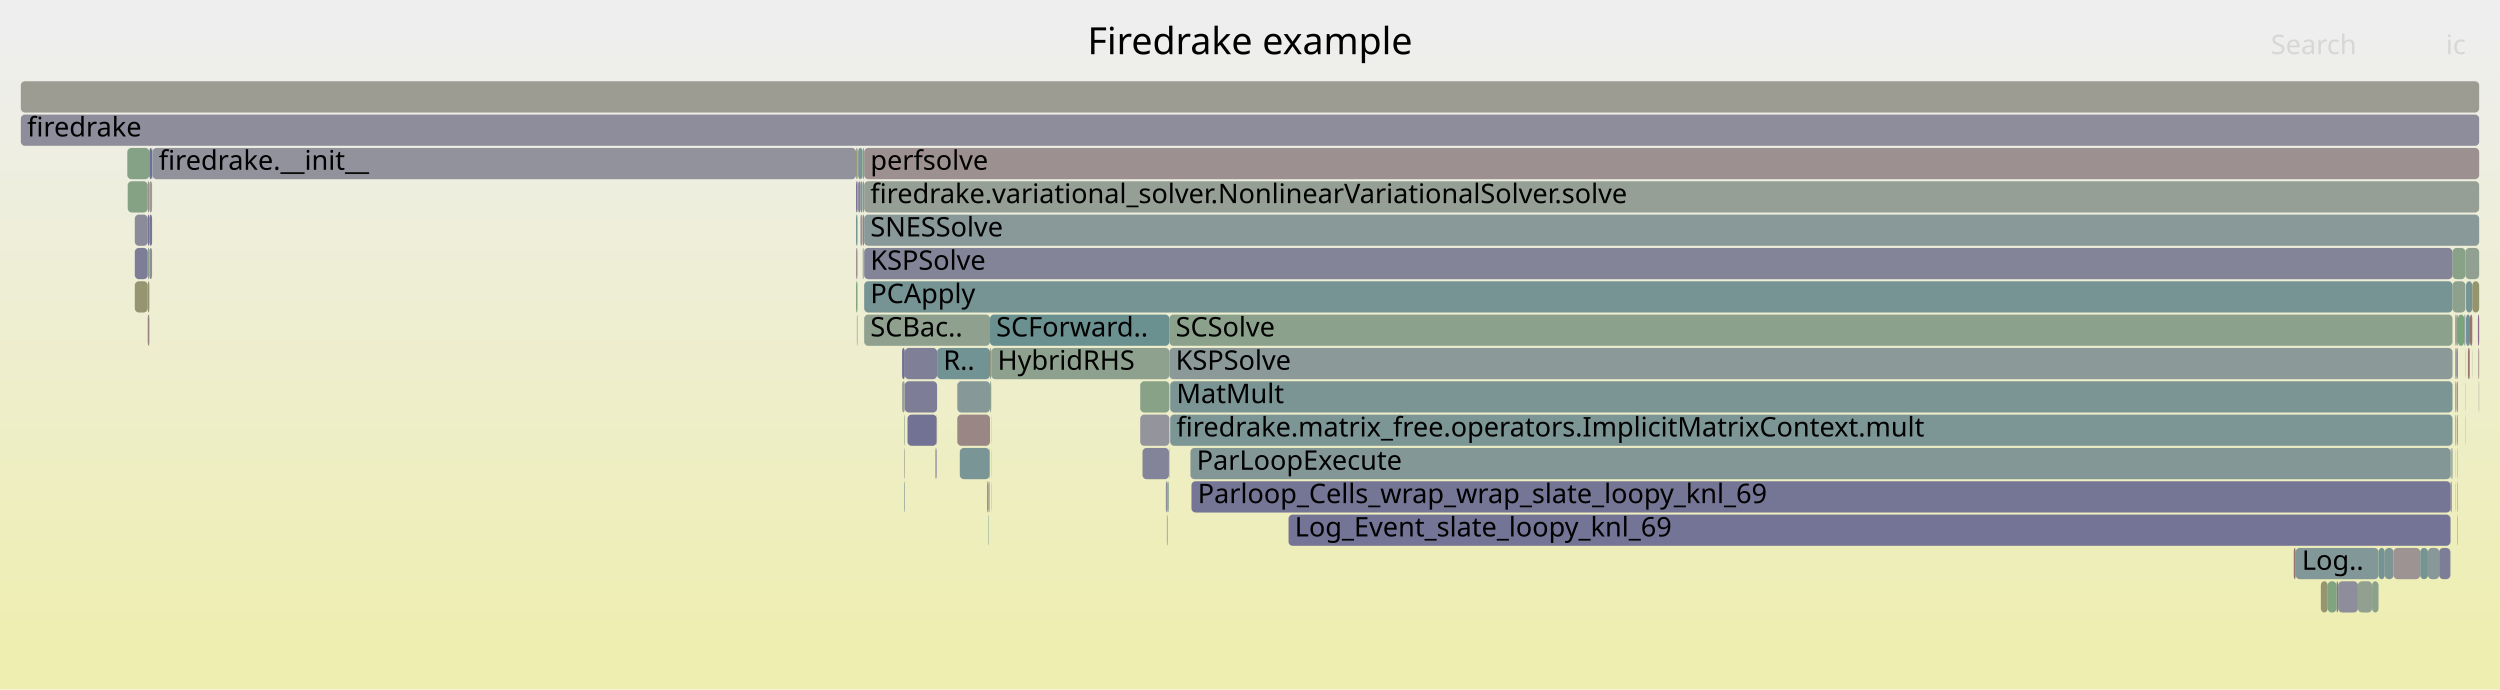
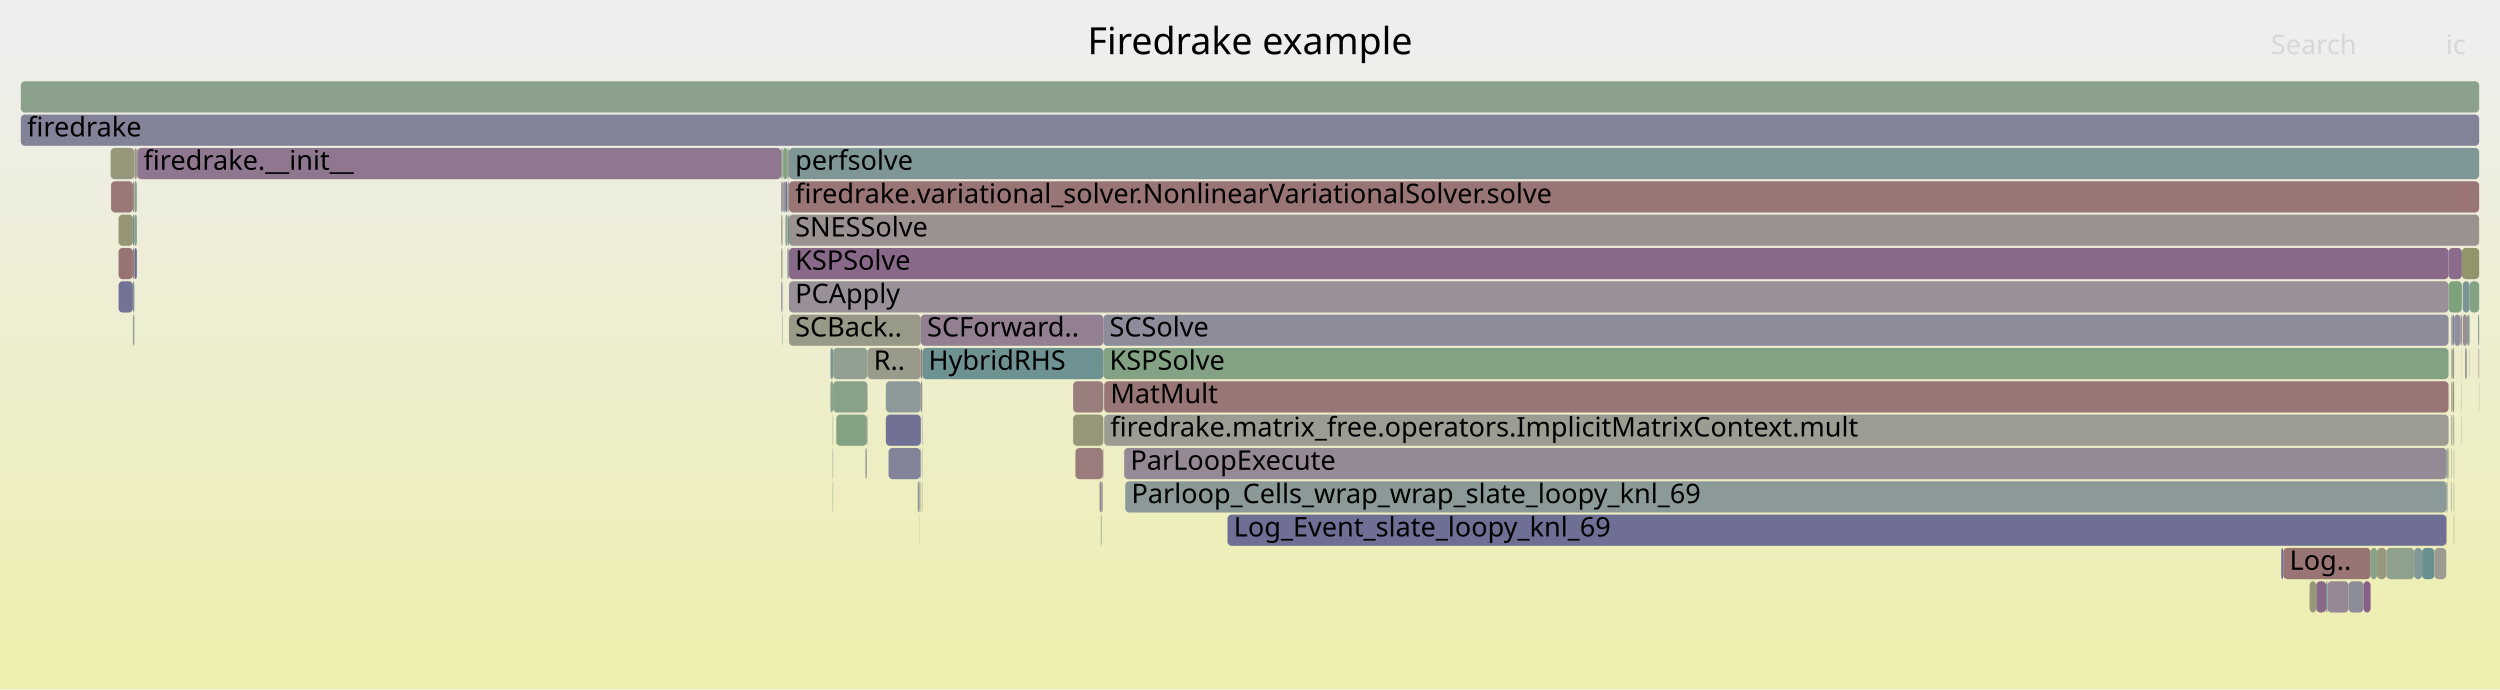
<svg xmlns="http://www.w3.org/2000/svg" version="1.1" width="1200" height="331" viewBox="0 0 1200 331">
  <defs>
    <linearGradient id="background" y1="0" y2="1" x1="0" x2="0">
      <stop stop-color="#eeeeee" offset="5%" />
      <stop stop-color="#eeeeb0" offset="95%" />
    </linearGradient>
  </defs>
  <style type="text/css">
	text { font-family:Verdana; font-size:13px; fill:rgb(0,0,0); }
	#search, #ignorecase { opacity:0.1; cursor:pointer; }
	#search:hover, #search.show, #ignorecase:hover, #ignorecase.show { opacity:1; }
	#subtitle { text-anchor:middle; font-color:rgb(160,160,160); }
	#title { text-anchor:middle; font-size:18px}
	#unzoom { cursor:pointer; }
	#frames &gt; *:hover { stroke:black; stroke-width:0.5; cursor:pointer; }
	.hide { display:none; }
	.parent { opacity:0.5; }
</style>
  <rect x="0.0" y="0" width="1200.0" height="331.0" fill="url(#background)" />
  <text id="title" x="600.00" y="26">Firedrake example</text>
  <text id="details" x="10.00" y="313"> </text>
  <text id="unzoom" x="10.00" y="26" class="hide">Reset Zoom</text>
  <text id="search" x="1090.00" y="26">Search</text>
  <text id="ignorecase" x="1174.00" y="26">ic</text>
  <text id="matched" x="1090.00" y="313"> </text>
  <g id="frames">
    <g>
-       <rect x="414.1" y="103" width="0.7" height="15.0" fill="rgb(154.081,127.952,127.952)" rx="2" ry="2" />
-       <text x="417.11" y="113.5" />
-     </g>
-     <g>
-       <rect x="1183.7" y="135" width="3.0" height="15.0" fill="rgb(119.24,147.951,147.951)" rx="2" ry="2" />
-       <text x="1186.68" y="145.5" />
-     </g>
-     <g>
-       <rect x="61.1" y="71" width="10.6" height="15.0" fill="rgb(134.394,161.843,134.394)" rx="2" ry="2" />
-       <text x="64.08" y="81.5" />
-     </g>
-     <g>
-       <rect x="618.5" y="247" width="557.7" height="15.0" fill="rgb(116.224,116.224,149.914)" rx="2" ry="2" />
-       <text x="621.47" y="257.5">Log_Event_slate_loopy_knl_69</text>
-     </g>
-     <g>
-       <rect x="1183.3" y="199" width="0.1" height="15.0" fill="rgb(152.125,112.957,112.957)" rx="2" ry="2" />
-       <text x="1186.25" y="209.5" />
-     </g>
-     <g>
-       <rect x="561.7" y="199" width="615.5" height="15.0" fill="rgb(123.516,149.06,149.06)" rx="2" ry="2" />
-       <text x="564.69" y="209.5">firedrake.matrix_free.operators.ImplicitMatrixContext.mult</text>
-     </g>
-     <g>
-       <rect x="434.0" y="199" width="0.3" height="15.0" fill="rgb(146.23,159.916,146.23)" rx="2" ry="2" />
-       <text x="437.03" y="209.5" />
-     </g>
-     <g>
-       <rect x="64.7" y="103" width="6.2" height="15.0" fill="rgb(139.072,139.072,154.336)" rx="2" ry="2" />
-       <text x="67.69" y="113.5" />
-     </g>
-     <g>
-       <rect x="1179.6" y="215" width="0.2" height="15.0" fill="rgb(145.233,160.078,145.233)" rx="2" ry="2" />
-       <text x="1182.61" y="225.5" />
-     </g>
-     <g>
-       <rect x="410.9" y="103" width="0.7" height="15.0" fill="rgb(113.318,146.416,146.416)" rx="2" ry="2" />
-       <text x="413.92" y="113.5" />
-     </g>
-     <g>
-       <rect x="474.6" y="231" width="0.1" height="15.0" fill="rgb(134.217,161.872,134.217)" rx="2" ry="2" />
-       <text x="477.59" y="241.5" />
-     </g>
-     <g>
-       <rect x="435.6" y="199" width="14.0" height="15.0" fill="rgb(113.911,113.911,149.467)" rx="2" ry="2" />
-       <text x="438.63" y="209.5" />
-     </g>
-     <g>
-       <rect x="561.3" y="167" width="615.9" height="15.0" fill="rgb(138.714,153,153)" rx="2" ry="2" />
-       <text x="564.32" y="177.5">KSPSolve</text>
-     </g>
-     <g>
-       <rect x="1121.5" y="279" width="0.8" height="15.0" fill="rgb(122.828,122.828,151.193)" rx="2" ry="2" />
-       <text x="1124.51" y="289.5" />
-     </g>
-     <g>
-       <rect x="71.7" y="71" width="1.3" height="15.0" fill="rgb(109.306,109.306,148.575)" rx="2" ry="2" />
-       <text x="74.70" y="81.5" />
-     </g>
-     <g>
-       <rect x="71.7" y="119" width="1.3" height="15.0" fill="rgb(141.659,141.659,154.837)" rx="2" ry="2" />
-       <text x="74.70" y="129.5" />
-     </g>
-     <g>
-       <rect x="475.7" y="231" width="0.1" height="15.0" fill="rgb(120.085,120.085,150.662)" rx="2" ry="2" />
-       <text x="478.69" y="241.5" />
-     </g>
-     <g>
-       <rect x="475.8" y="167" width="85.5" height="15.0" fill="rgb(141.905,160.62,141.905)" rx="2" ry="2" />
-       <text x="478.83" y="177.5">HybridRHS</text>
-     </g>
-     <g>
-       <rect x="70.9" y="87" width="0.8" height="15.0" fill="rgb(156.313,145.067,145.067)" rx="2" ry="2" />
-       <text x="73.95" y="97.5" />
-     </g>
-     <g>
-       <rect x="449.1" y="215" width="0.2" height="15.0" fill="rgb(154.253,129.276,129.276)" rx="2" ry="2" />
-       <text x="452.14" y="225.5" />
-     </g>
-     <g>
-       <rect x="411.9" y="71" width="2.1" height="15.0" fill="rgb(121.732,148.597,148.597)" rx="2" ry="2" />
-       <text x="414.87" y="81.5" />
-     </g>
-     <g>
-       <rect x="1183.3" y="167" width="0.1" height="15.0" fill="rgb(153.169,120.961,120.961)" rx="2" ry="2" />
-       <text x="1186.25" y="177.5" />
-     </g>
-     <g>
-       <rect x="1185.6" y="151" width="1.1" height="15.0" fill="rgb(152.512,115.928,115.928)" rx="2" ry="2" />
-       <text x="1188.56" y="161.5" />
-     </g>
-     <g>
-       <rect x="411.6" y="71" width="0.3" height="15.0" fill="rgb(142.099,160.589,142.099)" rx="2" ry="2" />
-       <text x="414.59" y="81.5" />
-     </g>
-     <g>
-       <rect x="71.7" y="87" width="1.3" height="15.0" fill="rgb(154.8,154.8,142.494)" rx="2" ry="2" />
-       <text x="74.70" y="97.5" />
-     </g>
-     <g>
-       <rect x="474.3" y="247" width="0.2" height="15.0" fill="rgb(110.032,145.564,145.564)" rx="2" ry="2" />
-       <text x="477.30" y="257.5" />
-     </g>
-     <g>
-       <rect x="73.0" y="71" width="0.2" height="15.0" fill="rgb(107.141,144.814,144.814)" rx="2" ry="2" />
-       <text x="75.98" y="81.5" />
-     </g>
-     <g>
-       <rect x="434.3" y="183" width="15.5" height="15.0" fill="rgb(125.167,125.167,151.645)" rx="2" ry="2" />
-       <text x="437.26" y="193.5" />
-     </g>
-     <g>
-       <rect x="1178.6" y="167" width="0.4" height="15.0" fill="rgb(132.904,132.904,153.143)" rx="2" ry="2" />
-       <text x="1181.62" y="177.5" />
-     </g>
-     <g>
-       <rect x="413.9" y="103" width="0.1" height="15.0" fill="rgb(151.605,141.613,151.605)" rx="2" ry="2" />
-       <text x="416.87" y="113.5" />
-     </g>
-     <g>
-       <rect x="414.1" y="87" width="0.7" height="15.0" fill="rgb(135.775,152.238,152.238)" rx="2" ry="2" />
-       <text x="417.11" y="97.5" />
-     </g>
-     <g>
-       <rect x="70.9" y="151" width="0.8" height="15.0" fill="rgb(154.493,131.111,131.111)" rx="2" ry="2" />
-       <text x="73.95" y="161.5" />
-     </g>
-     <g>
-       <rect x="1179.0" y="151" width="0.8" height="15.0" fill="rgb(139.951,139.951,154.507)" rx="2" ry="2" />
-       <text x="1181.98" y="161.5" />
-     </g>
-     <g>
-       <rect x="434.0" y="215" width="0.3" height="15.0" fill="rgb(153.077,153.077,134.14)" rx="2" ry="2" />
-       <text x="437.03" y="225.5" />
-     </g>
-     <g>
-       <rect x="413.0" y="103" width="0.9" height="15.0" fill="rgb(156.283,144.839,144.839)" rx="2" ry="2" />
-       <text x="415.96" y="113.5" />
-     </g>
-     <g>
-       <rect x="1186.7" y="135" width="3.3" height="15.0" fill="rgb(148.325,148.325,111.114)" rx="2" ry="2" />
-       <text x="1189.71" y="145.5" />
-     </g>
-     <g>
-       <rect x="1122.3" y="279" width="9.5" height="15.0" fill="rgb(141.121,141.121,154.733)" rx="2" ry="2" />
-       <text x="1125.26" y="289.5" />
-     </g>
-     <g>
-       <rect x="548.4" y="215" width="12.7" height="15.0" fill="rgb(130.825,130.825,152.74)" rx="2" ry="2" />
-       <text x="551.41" y="225.5" />
-     </g>
-     <g>
-       <rect x="560.5" y="231" width="0.4" height="15.0" fill="rgb(129.794,150.687,150.687)" rx="2" ry="2" />
-       <text x="563.54" y="241.5" />
-     </g>
-     <g>
-       <rect x="1176.8" y="215" width="0.4" height="15.0" fill="rgb(127.673,150.137,150.137)" rx="2" ry="2" />
-       <text x="1179.75" y="225.5" />
-     </g>
-     <g>
-       <rect x="1189.8" y="183" width="0.2" height="15.0" fill="rgb(145.789,159.988,145.789)" rx="2" ry="2" />
-       <text x="1192.84" y="193.5" />
-     </g>
-     <g>
-       <rect x="1176.3" y="215" width="0.5" height="15.0" fill="rgb(147.074,159.779,147.074)" rx="2" ry="2" />
-       <text x="1179.31" y="225.5" />
-     </g>
-     <g>
-       <rect x="1189.4" y="151" width="0.6" height="15.0" fill="rgb(139.025,109.377,139.025)" rx="2" ry="2" />
-       <text x="1192.41" y="161.5" />
-     </g>
-     <g>
-       <rect x="70.9" y="119" width="0.8" height="15.0" fill="rgb(140.732,160.811,140.732)" rx="2" ry="2" />
-       <text x="73.95" y="129.5" />
-     </g>
-     <g>
-       <rect x="475.2" y="167" width="0.6" height="15.0" fill="rgb(152.087,152.087,129.344)" rx="2" ry="2" />
-       <text x="478.16" y="177.5" />
-     </g>
-     <g>
-       <rect x="1177.2" y="119" width="6.2" height="15.0" fill="rgb(135.196,161.712,135.196)" rx="2" ry="2" />
-       <text x="1180.15" y="129.5" />
-     </g>
-     <g>
-       <rect x="1141.7" y="263" width="3.0" height="15.0" fill="rgb(116.022,147.117,147.117)" rx="2" ry="2" />
-       <text x="1144.67" y="273.5" />
-     </g>
-     <g>
-       <rect x="414.8" y="103" width="775.2" height="15.0" fill="rgb(136.938,152.54,152.54)" rx="2" ry="2" />
-       <text x="417.77" y="113.5">SNESSolve</text>
-     </g>
-     <g>
-       <rect x="1179.0" y="167" width="0.8" height="15.0" fill="rgb(137.557,137.557,154.043)" rx="2" ry="2" />
-       <text x="1181.98" y="177.5" />
-     </g>
-     <g>
-       <rect x="73.2" y="71" width="337.7" height="15.0" fill="rgb(145.66,145.66,155.612)" rx="2" ry="2" />
-       <text x="76.21" y="81.5">firedrake.__init__</text>
-     </g>
-     <g>
-       <rect x="1178.5" y="167" width="0.1" height="15.0" fill="rgb(153.345,122.31,122.31)" rx="2" ry="2" />
-       <text x="1181.49" y="177.5" />
-     </g>
-     <g>
-       <rect x="1179.8" y="151" width="3.0" height="15.0" fill="rgb(124.167,163.508,124.167)" rx="2" ry="2" />
-       <text x="1182.76" y="161.5" />
-     </g>
-     <g>
-       <rect x="1179.2" y="183" width="0.6" height="15.0" fill="rgb(155.681,140.222,140.222)" rx="2" ry="2" />
-       <text x="1182.21" y="193.5" />
-     </g>
-     <g>
-       <rect x="434.3" y="167" width="15.5" height="15.0" fill="rgb(127.237,127.237,152.046)" rx="2" ry="2" />
-       <text x="437.26" y="177.5" />
-     </g>
-     <g>
-       <rect x="1148.9" y="263" width="12.8" height="15.0" fill="rgb(156.561,146.967,146.967)" rx="2" ry="2" />
-       <text x="1151.89" y="273.5" />
-     </g>
-     <g>
-       <rect x="61.3" y="87" width="9.6" height="15.0" fill="rgb(132.671,162.123,132.671)" rx="2" ry="2" />
-       <text x="64.32" y="97.5" />
-     </g>
-     <g>
-       <rect x="560.9" y="231" width="0.1" height="15.0" fill="rgb(112.685,146.252,146.252)" rx="2" ry="2" />
-       <text x="563.86" y="241.5" />
-     </g>
-     <g>
-       <rect x="560.1" y="247" width="0.3" height="15.0" fill="rgb(136.105,136.105,153.762)" rx="2" ry="2" />
-       <text x="563.14" y="257.5" />
-     </g>
-     <g>
-       <rect x="561.3" y="151" width="615.9" height="15.0" fill="rgb(138.582,161.161,138.582)" rx="2" ry="2" />
-       <text x="564.32" y="161.5">SCSolve</text>
-     </g>
-     <g>
-       <rect x="571.4" y="215" width="604.9" height="15.0" fill="rgb(132.109,151.288,151.288)" rx="2" ry="2" />
-       <text x="574.40" y="225.5">ParLoopExecute</text>
-     </g>
-     <g>
-       <rect x="434.0" y="231" width="0.3" height="15.0" fill="rgb(121.993,148.665,148.665)" rx="2" ry="2" />
-       <text x="437.03" y="241.5" />
-     </g>
-     <g>
-       <rect x="433.0" y="183" width="1.3" height="15.0" fill="rgb(151.037,159.133,151.037)" rx="2" ry="2" />
-       <text x="436.03" y="193.5" />
-     </g>
-     <g>
-       <rect x="414.5" y="119" width="0.3" height="15.0" fill="rgb(126.666,163.101,126.666)" rx="2" ry="2" />
-       <text x="417.53" y="129.5" />
-     </g>
-     <g>
-       <rect x="1179.6" y="247" width="0.2" height="15.0" fill="rgb(105.068,144.277,144.277)" rx="2" ry="2" />
-       <text x="1182.61" y="257.5" />
-     </g>
-     <g>
-       <rect x="1178.5" y="183" width="0.1" height="15.0" fill="rgb(122.504,148.797,148.797)" rx="2" ry="2" />
-       <text x="1181.49" y="193.5" />
-     </g>
-     <g>
-       <rect x="1177.2" y="135" width="6.2" height="15.0" fill="rgb(141.257,160.726,141.257)" rx="2" ry="2" />
-       <text x="1180.15" y="145.5" />
-     </g>
-     <g>
-       <rect x="561.0" y="231" width="0.1" height="15.0" fill="rgb(124.648,163.429,124.648)" rx="2" ry="2" />
-       <text x="564.00" y="241.5" />
-     </g>
-     <g>
-       <rect x="1101.9" y="263" width="39.8" height="15.0" fill="rgb(130.214,150.796,150.796)" rx="2" ry="2" />
-       <text x="1104.91" y="273.5">Log..</text>
-     </g>
-     <g>
-       <rect x="410.9" y="87" width="0.7" height="15.0" fill="rgb(111.572,111.572,149.014)" rx="2" ry="2" />
-       <text x="413.92" y="97.5" />
-     </g>
-     <g>
-       <rect x="475.7" y="215" width="0.1" height="15.0" fill="rgb(130.128,162.537,130.128)" rx="2" ry="2" />
-       <text x="478.69" y="225.5" />
-     </g>
-     <g>
-       <rect x="433.0" y="167" width="1.3" height="15.0" fill="rgb(110.936,110.936,148.891)" rx="2" ry="2" />
-       <text x="436.03" y="177.5" />
-     </g>
-     <g>
-       <rect x="449.3" y="215" width="0.3" height="15.0" fill="rgb(130.255,130.255,152.63)" rx="2" ry="2" />
-       <text x="452.28" y="225.5" />
-     </g>
-     <g>
-       <rect x="1165.4" y="263" width="5.4" height="15.0" fill="rgb(136.396,152.399,152.399)" rx="2" ry="2" />
-       <text x="1168.40" y="273.5" />
-     </g>
-     <g>
-       <rect x="71.7" y="103" width="1.3" height="15.0" fill="rgb(118.395,118.395,150.335)" rx="2" ry="2" />
-       <text x="74.70" y="113.5" />
-     </g>
-     <g>
-       <rect x="70.9" y="135" width="0.8" height="15.0" fill="rgb(148.803,148.803,113.432)" rx="2" ry="2" />
-       <text x="73.95" y="145.5" />
-     </g>
-     <g>
-       <rect x="547.3" y="183" width="14.0" height="15.0" fill="rgb(134.769,161.782,134.769)" rx="2" ry="2" />
-       <text x="550.31" y="193.5" />
-     </g>
-     <g>
-       <rect x="475.7" y="199" width="0.1" height="15.0" fill="rgb(156.088,143.343,143.343)" rx="2" ry="2" />
-       <text x="478.69" y="209.5" />
-     </g>
-     <g>
-       <rect x="411.9" y="87" width="1.1" height="15.0" fill="rgb(144.213,122.672,144.213)" rx="2" ry="2" />
-       <text x="414.87" y="97.5" />
-     </g>
-     <g>
-       <rect x="1179.6" y="231" width="0.2" height="15.0" fill="rgb(142.444,118.139,142.444)" rx="2" ry="2" />
-       <text x="1182.61" y="241.5" />
-     </g>
-     <g>
-       <rect x="414.8" y="71" width="775.2" height="15.0" fill="rgb(156.163,143.914,143.914)" rx="2" ry="2" />
-       <text x="417.77" y="81.5">perfsolve</text>
-     </g>
-     <g>
-       <rect x="414.8" y="135" width="762.4" height="15.0" fill="rgb(117.534,147.509,147.509)" rx="2" ry="2" />
-       <text x="417.77" y="145.5">PCApply</text>
-     </g>
-     <g>
-       <rect x="70.9" y="103" width="0.8" height="15.0" fill="rgb(117.007,117.007,150.066)" rx="2" ry="2" />
-       <text x="73.95" y="113.5" />
-     </g>
-     <g>
-       <rect x="1184.6" y="167" width="0.8" height="15.0" fill="rgb(152.139,113.064,113.064)" rx="2" ry="2" />
-       <text x="1187.59" y="177.5" />
-     </g>
-     <g>
-       <rect x="411.3" y="151" width="0.3" height="15.0" fill="rgb(145.486,145.486,155.578)" rx="2" ry="2" />
-       <text x="414.26" y="161.5" />
-     </g>
-     <g>
-       <rect x="449.6" y="199" width="0.2" height="15.0" fill="rgb(153.945,153.945,138.351)" rx="2" ry="2" />
-       <text x="452.60" y="209.5" />
-     </g>
-     <g>
-       <rect x="459.5" y="199" width="15.7" height="15.0" fill="rgb(154.812,133.559,133.559)" rx="2" ry="2" />
-       <text x="462.51" y="209.5" />
-     </g>
-     <g>
-       <rect x="1178.5" y="151" width="0.5" height="15.0" fill="rgb(152.482,152.482,131.258)" rx="2" ry="2" />
-       <text x="1181.49" y="161.5" />
-     </g>
-     <g>
-       <rect x="449.8" y="167" width="25.4" height="15.0" fill="rgb(113.746,146.527,146.527)" rx="2" ry="2" />
-       <text x="452.79" y="177.5">R..</text>
-     </g>
-     <g>
-       <rect x="1101.0" y="263" width="0.9" height="15.0" fill="rgb(152.068,112.52,112.52)" rx="2" ry="2" />
-       <text x="1103.99" y="273.5" />
-     </g>
-     <g>
-       <rect x="1176.3" y="231" width="0.5" height="15.0" fill="rgb(121.014,121.014,150.841)" rx="2" ry="2" />
-       <text x="1179.31" y="241.5" />
-     </g>
-     <g>
-       <rect x="411.6" y="87" width="0.3" height="15.0" fill="rgb(154.735,154.735,142.176)" rx="2" ry="2" />
-       <text x="414.59" y="97.5" />
-     </g>
-     <g>
-       <rect x="1178.5" y="231" width="0.1" height="15.0" fill="rgb(127.475,127.475,152.092)" rx="2" ry="2" />
-       <text x="1181.49" y="241.5" />
-     </g>
-     <g>
-       <rect x="64.7" y="135" width="6.2" height="15.0" fill="rgb(148.683,148.683,112.848)" rx="2" ry="2" />
-       <text x="67.69" y="145.5" />
-     </g>
-     <g>
-       <rect x="460.7" y="215" width="14.3" height="15.0" fill="rgb(122.183,148.714,148.714)" rx="2" ry="2" />
-       <text x="463.73" y="225.5" />
-     </g>
-     <g>
-       <rect x="1178.5" y="215" width="0.1" height="15.0" fill="rgb(148.534,159.541,148.534)" rx="2" ry="2" />
-       <text x="1181.49" y="225.5" />
-     </g>
-     <g>
-       <rect x="474.5" y="231" width="0.1" height="15.0" fill="rgb(135.654,135.654,153.675)" rx="2" ry="2" />
-       <text x="477.46" y="241.5" />
-     </g>
-     <g>
-       <rect x="1185.4" y="167" width="0.2" height="15.0" fill="rgb(154.006,127.383,127.383)" rx="2" ry="2" />
-       <text x="1188.37" y="177.5" />
-     </g>
-     <g>
-       <rect x="1183.4" y="119" width="6.6" height="15.0" fill="rgb(144.865,160.138,144.865)" rx="2" ry="2" />
-       <text x="1186.38" y="129.5" />
-     </g>
-     <g>
-       <rect x="1178.6" y="199" width="0.4" height="15.0" fill="rgb(155.75,155.75,147.096)" rx="2" ry="2" />
-       <text x="1181.62" y="209.5" />
-     </g>
-     <g>
-       <rect x="10.0" y="39" width="1180.0" height="15.0" fill="rgb(155.762,155.762,147.156)" rx="2" ry="2" />
+       <rect x="1189.9" y="183" width="0.1" height="15.0" fill="rgb(153.581,124.123,124.123)" rx="2" ry="2" />
+       <text x="1192.87" y="193.5" />
+     </g>
+     <g>
+       <rect x="375.0" y="135" width="0.6" height="15.0" fill="rgb(141.731,141.731,154.851)" rx="2" ry="2" />
+       <text x="378.01" y="145.5" />
+     </g>
+     <g>
+       <rect x="1177.1" y="167" width="0.9" height="15.0" fill="rgb(154.444,154.444,140.767)" rx="2" ry="2" />
+       <text x="1180.11" y="177.5" />
+     </g>
+     <g>
+       <rect x="378.0" y="87" width="0.7" height="15.0" fill="rgb(145.796,159.987,145.796)" rx="2" ry="2" />
+       <text x="381.02" y="97.5" />
+     </g>
+     <g>
+       <rect x="1176.8" y="199" width="0.3" height="15.0" fill="rgb(149.342,135.813,149.342)" rx="2" ry="2" />
+       <text x="1179.76" y="209.5" />
+     </g>
+     <g>
+       <rect x="1145.4" y="263" width="13.4" height="15.0" fill="rgb(141.331,160.714,141.331)" rx="2" ry="2" />
+       <text x="1148.37" y="273.5" />
+     </g>
+     <g>
+       <rect x="63.8" y="87" width="0.7" height="15.0" fill="rgb(148.835,148.835,113.586)" rx="2" ry="2" />
+       <text x="66.80" y="97.5" />
+     </g>
+     <g>
+       <rect x="441.4" y="231" width="0.1" height="15.0" fill="rgb(148.543,148.543,112.169)" rx="2" ry="2" />
+       <text x="444.37" y="241.5" />
+     </g>
+     <g>
+       <rect x="442.5" y="215" width="0.2" height="15.0" fill="rgb(113.133,146.368,146.368)" rx="2" ry="2" />
+       <text x="445.54" y="225.5" />
+     </g>
+     <g>
+       <rect x="529.4" y="215" width="0.2" height="15.0" fill="rgb(145.544,126.082,145.544)" rx="2" ry="2" />
+       <text x="532.37" y="225.5" />
+     </g>
+     <g>
+       <rect x="64.5" y="103" width="1.2" height="15.0" fill="rgb(133.427,162,133.427)" rx="2" ry="2" />
+       <text x="67.47" y="113.5" />
+     </g>
+     <g>
+       <rect x="415.8" y="215" width="0.3" height="15.0" fill="rgb(146.766,159.829,146.766)" rx="2" ry="2" />
+       <text x="418.80" y="225.5" />
+     </g>
+     <g>
+       <rect x="1177.8" y="231" width="0.2" height="15.0" fill="rgb(126.306,163.16,126.306)" rx="2" ry="2" />
+       <text x="1180.80" y="241.5" />
+     </g>
+     <g>
+       <rect x="527.8" y="231" width="1.0" height="15.0" fill="rgb(147.348,130.704,147.348)" rx="2" ry="2" />
+       <text x="530.79" y="241.5" />
+     </g>
+     <g>
+       <rect x="1162.6" y="263" width="5.9" height="15.0" fill="rgb(104.955,144.248,144.248)" rx="2" ry="2" />
+       <text x="1165.62" y="273.5" />
+     </g>
+     <g>
+       <rect x="53.1" y="71" width="11.4" height="15.0" fill="rgb(150.953,150.953,123.851)" rx="2" ry="2" />
+       <text x="56.11" y="81.5" />
+     </g>
+     <g>
+       <rect x="1182.1" y="151" width="2.1" height="15.0" fill="rgb(155.904,141.932,141.932)" rx="2" ry="2" />
+       <text x="1185.11" y="161.5" />
+     </g>
+     <g>
+       <rect x="1176.6" y="231" width="0.2" height="15.0" fill="rgb(119.617,119.617,150.571)" rx="2" ry="2" />
+       <text x="1179.63" y="241.5" />
+     </g>
+     <g>
+       <rect x="529.2" y="231" width="0.2" height="15.0" fill="rgb(143.355,120.471,143.355)" rx="2" ry="2" />
+       <text x="532.24" y="241.5" />
+     </g>
+     <g>
+       <rect x="530.0" y="199" width="645.3" height="15.0" fill="rgb(155.804,155.804,147.356)" rx="2" ry="2" />
+       <text x="532.96" y="209.5">firedrake.matrix_free.operators.ImplicitMatrixContext.mult</text>
+     </g>
+     <g>
+       <rect x="56.9" y="119" width="6.9" height="15.0" fill="rgb(152.416,115.193,115.193)" rx="2" ry="2" />
+       <text x="59.85" y="129.5" />
+     </g>
+     <g>
+       <rect x="399.9" y="183" width="16.5" height="15.0" fill="rgb(137.486,161.34,137.486)" rx="2" ry="2" />
+       <text x="402.94" y="193.5" />
+     </g>
+     <g>
+       <rect x="442.0" y="183" width="0.7" height="15.0" fill="rgb(156.262,144.673,144.673)" rx="2" ry="2" />
+       <text x="445.00" y="193.5" />
+     </g>
+     <g>
+       <rect x="442.7" y="167" width="86.9" height="15.0" fill="rgb(110.128,145.589,145.589)" rx="2" ry="2" />
+       <text x="445.68" y="177.5">HybridRHS</text>
+     </g>
+     <g>
+       <rect x="1096.0" y="263" width="41.9" height="15.0" fill="rgb(152.534,116.093,116.093)" rx="2" ry="2" />
+       <text x="1098.97" y="273.5">Log..</text>
+     </g>
+     <g>
+       <rect x="375.9" y="71" width="2.0" height="15.0" fill="rgb(127.198,163.014,127.198)" rx="2" ry="2" />
+       <text x="378.87" y="81.5" />
+     </g>
+     <g>
+       <rect x="375.0" y="119" width="0.6" height="15.0" fill="rgb(151.948,151.948,128.672)" rx="2" ry="2" />
+       <text x="378.01" y="129.5" />
+     </g>
+     <g>
+       <rect x="1095.0" y="263" width="1.0" height="15.0" fill="rgb(109.387,109.387,148.591)" rx="2" ry="2" />
+       <text x="1098.02" y="273.5" />
+     </g>
+     <g>
+       <rect x="1168.5" y="263" width="5.7" height="15.0" fill="rgb(155.075,155.075,143.827)" rx="2" ry="2" />
+       <text x="1171.47" y="273.5" />
+     </g>
+     <g>
+       <rect x="1174.2" y="247" width="0.2" height="15.0" fill="rgb(153.577,124.091,124.091)" rx="2" ry="2" />
+       <text x="1177.23" y="257.5" />
+     </g>
+     <g>
+       <rect x="1176.6" y="183" width="0.2" height="15.0" fill="rgb(130.241,150.803,150.803)" rx="2" ry="2" />
+       <text x="1179.63" y="193.5" />
+     </g>
+     <g>
+       <rect x="1174.4" y="231" width="0.4" height="15.0" fill="rgb(127.494,150.091,150.091)" rx="2" ry="2" />
+       <text x="1177.37" y="241.5" />
+     </g>
+     <g>
+       <rect x="398.6" y="167" width="1.3" height="15.0" fill="rgb(123.848,149.146,149.146)" rx="2" ry="2" />
+       <text x="401.57" y="177.5" />
+     </g>
+     <g>
+       <rect x="63.8" y="103" width="0.7" height="15.0" fill="rgb(106.725,144.706,144.706)" rx="2" ry="2" />
+       <text x="66.80" y="113.5" />
+     </g>
+     <g>
+       <rect x="1175.3" y="135" width="6.4" height="15.0" fill="rgb(124.79,163.406,124.79)" rx="2" ry="2" />
+       <text x="1178.26" y="145.5" />
+     </g>
+     <g>
+       <rect x="378.7" y="87" width="811.3" height="15.0" fill="rgb(152.672,117.156,117.156)" rx="2" ry="2" />
+       <text x="381.67" y="97.5">firedrake.variational_solver.NonlinearVariationalSolver.solve</text>
+     </g>
+     <g>
+       <rect x="377.9" y="71" width="0.8" height="15.0" fill="rgb(156.659,147.718,147.718)" rx="2" ry="2" />
+       <text x="380.90" y="81.5" />
+     </g>
+     <g>
+       <rect x="1182.1" y="135" width="3.3" height="15.0" fill="rgb(120.225,148.207,148.207)" rx="2" ry="2" />
+       <text x="1185.11" y="145.5" />
+     </g>
+     <g>
+       <rect x="516.2" y="215" width="13.2" height="15.0" fill="rgb(153.546,123.853,123.853)" rx="2" ry="2" />
+       <text x="519.20" y="225.5" />
+     </g>
+     <g>
+       <rect x="398.6" y="183" width="1.3" height="15.0" fill="rgb(140.201,160.897,140.201)" rx="2" ry="2" />
+       <text x="401.57" y="193.5" />
+     </g>
+     <g>
+       <rect x="442.5" y="199" width="0.2" height="15.0" fill="rgb(116.751,116.751,150.016)" rx="2" ry="2" />
+       <text x="445.54" y="209.5" />
+     </g>
+     <g>
+       <rect x="1158.8" y="263" width="3.8" height="15.0" fill="rgb(130.155,150.781,150.781)" rx="2" ry="2" />
+       <text x="1161.77" y="273.5" />
+     </g>
+     <g>
+       <rect x="399.9" y="167" width="16.5" height="15.0" fill="rgb(145.881,159.973,145.881)" rx="2" ry="2" />
+       <text x="402.94" y="177.5" />
+     </g>
+     <g>
+       <rect x="528.8" y="231" width="0.3" height="15.0" fill="rgb(156.3,144.969,144.969)" rx="2" ry="2" />
+       <text x="531.77" y="241.5" />
+     </g>
+     <g>
+       <rect x="56.9" y="103" width="6.9" height="15.0" fill="rgb(149.619,149.619,117.384)" rx="2" ry="2" />
+       <text x="59.85" y="113.5" />
+     </g>
+     <g>
+       <rect x="65.7" y="71" width="0.2" height="15.0" fill="rgb(152.164,113.261,113.261)" rx="2" ry="2" />
+       <text x="68.66" y="81.5" />
+     </g>
+     <g>
+       <rect x="441.2" y="231" width="0.2" height="15.0" fill="rgb(128.104,150.249,150.249)" rx="2" ry="2" />
+       <text x="444.22" y="241.5" />
+     </g>
+     <g>
+       <rect x="375.6" y="87" width="0.3" height="15.0" fill="rgb(128.153,162.859,128.153)" rx="2" ry="2" />
+       <text x="378.62" y="97.5" />
+     </g>
+     <g>
+       <rect x="1176.6" y="199" width="0.2" height="15.0" fill="rgb(154.684,132.578,132.578)" rx="2" ry="2" />
+       <text x="1179.63" y="209.5" />
+     </g>
+     <g>
+       <rect x="378.7" y="151" width="63.3" height="15.0" fill="rgb(153.262,153.262,135.038)" rx="2" ry="2" />
+       <text x="381.67" y="161.5">SCBack..</text>
+     </g>
+     <g>
+       <rect x="1177.6" y="199" width="0.4" height="15.0" fill="rgb(152.933,152.933,133.444)" rx="2" ry="2" />
+       <text x="1180.55" y="209.5" />
+     </g>
+     <g>
+       <rect x="529.1" y="231" width="0.1" height="15.0" fill="rgb(136.974,161.423,136.974)" rx="2" ry="2" />
+       <text x="532.10" y="241.5" />
+     </g>
+     <g>
+       <rect x="378.4" y="119" width="0.3" height="15.0" fill="rgb(132.056,162.223,132.056)" rx="2" ry="2" />
+       <text x="381.43" y="129.5" />
+     </g>
+     <g>
+       <rect x="1176.8" y="183" width="0.3" height="15.0" fill="rgb(152.197,113.514,113.514)" rx="2" ry="2" />
+       <text x="1179.76" y="193.5" />
+     </g>
+     <g>
+       <rect x="1116.5" y="279" width="0.7" height="15.0" fill="rgb(117.184,147.418,147.418)" rx="2" ry="2" />
+       <text x="1119.46" y="289.5" />
+     </g>
+     <g>
+       <rect x="63.8" y="119" width="0.7" height="15.0" fill="rgb(154.255,129.292,129.292)" rx="2" ry="2" />
+       <text x="66.80" y="129.5" />
+     </g>
+     <g>
+       <rect x="63.8" y="151" width="0.7" height="15.0" fill="rgb(146.934,155.131,155.131)" rx="2" ry="2" />
+       <text x="66.80" y="161.5" />
+     </g>
+     <g>
+       <rect x="425.2" y="199" width="16.8" height="15.0" fill="rgb(112.711,112.711,149.234)" rx="2" ry="2" />
+       <text x="428.16" y="209.5" />
+     </g>
+     <g>
+       <rect x="1184.0" y="167" width="0.2" height="15.0" fill="rgb(141.253,160.726,141.253)" rx="2" ry="2" />
+       <text x="1187.05" y="177.5" />
+     </g>
+     <g>
+       <rect x="1176.6" y="151" width="0.5" height="15.0" fill="rgb(147.821,159.657,147.821)" rx="2" ry="2" />
+       <text x="1179.63" y="161.5" />
+     </g>
+     <g>
+       <rect x="1184.2" y="151" width="1.2" height="15.0" fill="rgb(130.127,150.774,150.774)" rx="2" ry="2" />
+       <text x="1187.23" y="161.5" />
+     </g>
+     <g>
+       <rect x="515.1" y="199" width="14.5" height="15.0" fill="rgb(150.17,150.17,120.057)" rx="2" ry="2" />
+       <text x="518.08" y="209.5" />
+     </g>
+     <g>
+       <rect x="1181.6" y="167" width="0.1" height="15.0" fill="rgb(147.947,147.947,109.281)" rx="2" ry="2" />
+       <text x="1184.55" y="177.5" />
+     </g>
+     <g>
+       <rect x="440.5" y="231" width="0.7" height="15.0" fill="rgb(142.041,153.862,153.862)" rx="2" ry="2" />
+       <text x="443.47" y="241.5" />
+     </g>
+     <g>
+       <rect x="56.9" y="135" width="6.9" height="15.0" fill="rgb(115.49,115.49,149.772)" rx="2" ry="2" />
+       <text x="59.85" y="145.5" />
+     </g>
+     <g>
+       <rect x="378.7" y="119" width="796.6" height="15.0" fill="rgb(137.193,104.683,137.193)" rx="2" ry="2" />
+       <text x="381.67" y="129.5">KSPSolve</text>
+     </g>
+     <g>
+       <rect x="1189.7" y="167" width="0.3" height="15.0" fill="rgb(155.091,135.697,135.697)" rx="2" ry="2" />
+       <text x="1192.69" y="177.5" />
+     </g>
+     <g>
+       <rect x="378.0" y="103" width="0.7" height="15.0" fill="rgb(105.38,144.358,144.358)" rx="2" ry="2" />
+       <text x="381.02" y="113.5" />
+     </g>
+     <g>
+       <rect x="375.0" y="87" width="0.6" height="15.0" fill="rgb(144.517,123.449,144.517)" rx="2" ry="2" />
+       <text x="378.01" y="97.5" />
+     </g>
+     <g>
+       <rect x="441.5" y="231" width="0.3" height="15.0" fill="rgb(151.656,151.656,127.254)" rx="2" ry="2" />
+       <text x="444.51" y="241.5" />
+     </g>
+     <g>
+       <rect x="1127.3" y="279" width="7.2" height="15.0" fill="rgb(139.943,139.943,154.505)" rx="2" ry="2" />
+       <text x="1130.27" y="289.5" />
+     </g>
+     <g>
+       <rect x="1177.8" y="215" width="0.2" height="15.0" fill="rgb(146.778,159.827,146.778)" rx="2" ry="2" />
+       <text x="1180.80" y="225.5" />
+     </g>
+     <g>
+       <rect x="1181.7" y="119" width="8.3" height="15.0" fill="rgb(147.659,147.659,107.884)" rx="2" ry="2" />
+       <text x="1184.69" y="129.5" />
+     </g>
+     <g>
+       <rect x="442.5" y="231" width="0.2" height="15.0" fill="rgb(151.239,151.239,125.236)" rx="2" ry="2" />
+       <text x="445.54" y="241.5" />
+     </g>
+     <g>
+       <rect x="378.7" y="135" width="796.6" height="15.0" fill="rgb(152.629,144.237,152.629)" rx="2" ry="2" />
+       <text x="381.67" y="145.5">PCApply</text>
+     </g>
+     <g>
+       <rect x="375.9" y="87" width="1.0" height="15.0" fill="rgb(156.679,147.869,147.869)" rx="2" ry="2" />
+       <text x="378.87" y="97.5" />
+     </g>
+     <g>
+       <rect x="1181.1" y="151" width="0.6" height="15.0" fill="rgb(138.162,138.162,154.16)" rx="2" ry="2" />
+       <text x="1184.13" y="161.5" />
+     </g>
+     <g>
+       <rect x="63.8" y="135" width="0.7" height="15.0" fill="rgb(134.631,151.941,151.941)" rx="2" ry="2" />
+       <text x="66.80" y="145.5" />
+     </g>
+     <g>
+       <rect x="64.5" y="71" width="1.2" height="15.0" fill="rgb(152.672,152.672,132.178)" rx="2" ry="2" />
+       <text x="67.47" y="81.5" />
+     </g>
+     <g>
+       <rect x="1181.6" y="199" width="0.1" height="15.0" fill="rgb(135.058,99.21,135.058)" rx="2" ry="2" />
+       <text x="1184.55" y="209.5" />
+     </g>
+     <g>
+       <rect x="1176.6" y="215" width="0.2" height="15.0" fill="rgb(141.626,160.666,141.626)" rx="2" ry="2" />
+       <text x="1179.63" y="225.5" />
+     </g>
+     <g>
+       <rect x="528.4" y="247" width="0.2" height="15.0" fill="rgb(139.573,161,139.573)" rx="2" ry="2" />
+       <text x="531.35" y="257.5" />
+     </g>
+     <g>
+       <rect x="375.0" y="71" width="0.6" height="15.0" fill="rgb(148.762,134.329,148.762)" rx="2" ry="2" />
+       <text x="378.01" y="81.5" />
+     </g>
+     <g>
+       <rect x="376.9" y="87" width="1.0" height="15.0" fill="rgb(115.452,115.452,149.765)" rx="2" ry="2" />
+       <text x="379.89" y="97.5" />
+     </g>
+     <g>
+       <rect x="375.6" y="71" width="0.3" height="15.0" fill="rgb(124.418,163.467,124.418)" rx="2" ry="2" />
+       <text x="378.62" y="81.5" />
+     </g>
+     <g>
+       <rect x="416.1" y="199" width="0.3" height="15.0" fill="rgb(152.128,152.128,129.541)" rx="2" ry="2" />
+       <text x="419.15" y="209.5" />
+     </g>
+     <g>
+       <rect x="10.0" y="55" width="1180.0" height="15.0" fill="rgb(130.167,130.167,152.613)" rx="2" ry="2" />
+       <text x="13.00" y="65.5">firedrake</text>
+     </g>
+     <g>
+       <rect x="415.4" y="215" width="0.2" height="15.0" fill="rgb(153.935,153.935,138.302)" rx="2" ry="2" />
+       <text x="418.40" y="225.5" />
+     </g>
+     <g>
+       <rect x="1177.1" y="151" width="0.9" height="15.0" fill="rgb(131.479,131.479,152.867)" rx="2" ry="2" />
+       <text x="1180.11" y="161.5" />
+     </g>
+     <g>
+       <rect x="399.7" y="231" width="0.2" height="15.0" fill="rgb(138.538,161.168,138.538)" rx="2" ry="2" />
+       <text x="402.71" y="241.5" />
+     </g>
+     <g>
+       <rect x="1176.6" y="167" width="0.2" height="15.0" fill="rgb(144.765,160.155,144.765)" rx="2" ry="2" />
+       <text x="1179.63" y="177.5" />
+     </g>
+     <g>
+       <rect x="1175.3" y="119" width="6.4" height="15.0" fill="rgb(138.433,107.861,138.433)" rx="2" ry="2" />
+       <text x="1178.26" y="129.5" />
+     </g>
+     <g>
+       <rect x="442.0" y="167" width="0.7" height="15.0" fill="rgb(153.949,126.94,126.94)" rx="2" ry="2" />
+       <text x="445.00" y="177.5" />
+     </g>
+     <g>
+       <rect x="529.6" y="151" width="645.7" height="15.0" fill="rgb(139.838,139.838,154.485)" rx="2" ry="2" />
+       <text x="532.56" y="161.5">SCSolve</text>
+     </g>
+     <g>
+       <rect x="1117.2" y="279" width="10.1" height="15.0" fill="rgb(149.086,135.157,149.086)" rx="2" ry="2" />
+       <text x="1120.16" y="289.5" />
+     </g>
+     <g>
+       <rect x="441.1" y="247" width="0.1" height="15.0" fill="rgb(146.905,129.569,146.905)" rx="2" ry="2" />
+       <text x="444.05" y="257.5" />
+     </g>
+     <g>
+       <rect x="64.5" y="119" width="1.2" height="15.0" fill="rgb(109.891,109.891,148.689)" rx="2" ry="2" />
+       <text x="67.47" y="129.5" />
+     </g>
+     <g>
+       <rect x="540.1" y="231" width="634.3" height="15.0" fill="rgb(138.698,152.996,152.996)" rx="2" ry="2" />
+       <text x="543.09" y="241.5">Parloop_Cells_wrap_wrap_slate_loopy_knl_69</text>
+     </g>
+     <g>
+       <rect x="1185.3" y="167" width="0.1" height="15.0" fill="rgb(120.441,120.441,150.73)" rx="2" ry="2" />
+       <text x="1188.28" y="177.5" />
+     </g>
+     <g>
+       <rect x="1178.0" y="151" width="3.1" height="15.0" fill="rgb(142.876,142.876,155.073)" rx="2" ry="2" />
+       <text x="1180.96" y="161.5" />
+     </g>
+     <g>
+       <rect x="416.4" y="167" width="25.6" height="15.0" fill="rgb(153.961,153.961,138.425)" rx="2" ry="2" />
+       <text x="419.35" y="177.5">R..</text>
+     </g>
+     <g>
+       <rect x="1185.4" y="135" width="4.6" height="15.0" fill="rgb(130.967,162.401,130.967)" rx="2" ry="2" />
+       <text x="1188.42" y="145.5" />
+     </g>
+     <g>
+       <rect x="530.0" y="183" width="645.3" height="15.0" fill="rgb(152.742,117.688,117.688)" rx="2" ry="2" />
+       <text x="532.96" y="193.5">MatMult</text>
+     </g>
+     <g>
+       <rect x="65.9" y="71" width="309.1" height="15.0" fill="rgb(143.334,120.418,143.334)" rx="2" ry="2" />
+       <text x="68.87" y="81.5">firedrake.__init__</text>
+     </g>
+     <g>
+       <rect x="1174.8" y="215" width="0.5" height="15.0" fill="rgb(149.594,149.594,117.262)" rx="2" ry="2" />
+       <text x="1177.84" y="225.5" />
+     </g>
+     <g>
+       <rect x="1111.8" y="279" width="4.7" height="15.0" fill="rgb(137.267,104.871,137.267)" rx="2" ry="2" />
+       <text x="1114.84" y="289.5" />
+     </g>
+     <g>
+       <rect x="1177.3" y="183" width="0.7" height="15.0" fill="rgb(149.527,149.527,116.936)" rx="2" ry="2" />
+       <text x="1180.34" y="193.5" />
+     </g>
+     <g>
+       <rect x="399.7" y="199" width="0.2" height="15.0" fill="rgb(125.032,163.367,125.032)" rx="2" ry="2" />
+       <text x="402.71" y="209.5" />
+     </g>
+     <g>
+       <rect x="1108.6" y="279" width="3.2" height="15.0" fill="rgb(150.602,150.602,122.15)" rx="2" ry="2" />
+       <text x="1111.61" y="289.5" />
+     </g>
+     <g>
+       <rect x="539.6" y="215" width="634.8" height="15.0" fill="rgb(149.79,136.961,149.79)" rx="2" ry="2" />
+       <text x="542.59" y="225.5">ParLoopExecute</text>
+     </g>
+     <g>
+       <rect x="1177.8" y="247" width="0.2" height="15.0" fill="rgb(148.854,148.854,113.677)" rx="2" ry="2" />
+       <text x="1180.80" y="257.5" />
+     </g>
+     <g>
+       <rect x="515.1" y="183" width="14.5" height="15.0" fill="rgb(153.768,125.554,125.554)" rx="2" ry="2" />
+       <text x="518.08" y="193.5" />
+     </g>
+     <g>
+       <rect x="378.7" y="71" width="811.3" height="15.0" fill="rgb(125.564,149.591,149.591)" rx="2" ry="2" />
+       <text x="381.67" y="81.5">perfsolve</text>
+     </g>
+     <g>
+       <rect x="1183.2" y="167" width="0.8" height="15.0" fill="rgb(156.653,147.671,147.671)" rx="2" ry="2" />
+       <text x="1186.16" y="177.5" />
+     </g>
+     <g>
+       <rect x="1181.6" y="183" width="0.1" height="15.0" fill="rgb(136.176,102.077,136.176)" rx="2" ry="2" />
+       <text x="1184.55" y="193.5" />
+     </g>
+     <g>
+       <rect x="415.6" y="215" width="0.2" height="15.0" fill="rgb(110.654,110.654,148.836)" rx="2" ry="2" />
+       <text x="418.64" y="225.5" />
+     </g>
+     <g>
+       <rect x="375.4" y="151" width="0.2" height="15.0" fill="rgb(125.228,149.503,149.503)" rx="2" ry="2" />
+       <text x="378.37" y="161.5" />
+     </g>
+     <g>
+       <rect x="426.5" y="215" width="15.3" height="15.0" fill="rgb(130.322,130.322,152.643)" rx="2" ry="2" />
+       <text x="429.50" y="225.5" />
+     </g>
+     <g>
+       <rect x="1176.8" y="167" width="0.3" height="15.0" fill="rgb(150.015,150.015,119.301)" rx="2" ry="2" />
+       <text x="1179.76" y="177.5" />
+     </g>
+     <g>
+       <rect x="528.6" y="247" width="0.2" height="15.0" fill="rgb(130.378,162.497,130.378)" rx="2" ry="2" />
+       <text x="531.60" y="257.5" />
+     </g>
+     <g>
+       <rect x="1134.5" y="279" width="3.4" height="15.0" fill="rgb(133.676,95.669,133.676)" rx="2" ry="2" />
+       <text x="1137.55" y="289.5" />
+     </g>
+     <g>
+       <rect x="378.7" y="103" width="811.3" height="15.0" fill="rgb(156.27,144.737,144.737)" rx="2" ry="2" />
+       <text x="381.67" y="113.5">SNESSolve</text>
+     </g>
+     <g>
+       <rect x="425.2" y="183" width="16.8" height="15.0" fill="rgb(142.034,153.861,153.861)" rx="2" ry="2" />
+       <text x="428.16" y="193.5" />
+     </g>
+     <g>
+       <rect x="64.5" y="87" width="1.2" height="15.0" fill="rgb(142.64,160.5,142.64)" rx="2" ry="2" />
+       <text x="67.47" y="97.5" />
+     </g>
+     <g>
+       <rect x="53.3" y="87" width="10.5" height="15.0" fill="rgb(152.947,119.264,119.264)" rx="2" ry="2" />
+       <text x="56.34" y="97.5" />
+     </g>
+     <g>
+       <rect x="589.2" y="247" width="585.0" height="15.0" fill="rgb(111.018,111.018,148.907)" rx="2" ry="2" />
+       <text x="592.18" y="257.5">Log_Event_slate_loopy_knl_69</text>
+     </g>
+     <g>
+       <rect x="399.7" y="215" width="0.2" height="15.0" fill="rgb(148.38,133.35,148.38)" rx="2" ry="2" />
+       <text x="402.71" y="225.5" />
+     </g>
+     <g>
+       <rect x="10.0" y="39" width="1180.0" height="15.0" fill="rgb(140.469,160.854,140.469)" rx="2" ry="2" />
      <text x="13.00" y="49.5" />
    </g>
    <g>
-       <rect x="474.7" y="231" width="0.3" height="15.0" fill="rgb(150.58,150.58,122.039)" rx="2" ry="2" />
-       <text x="477.72" y="241.5" />
-     </g>
-     <g>
-       <rect x="1131.8" y="279" width="6.8" height="15.0" fill="rgb(144.56,160.188,144.56)" rx="2" ry="2" />
-       <text x="1134.77" y="289.5" />
-     </g>
-     <g>
-       <rect x="413.0" y="87" width="1.0" height="15.0" fill="rgb(121.825,148.621,148.621)" rx="2" ry="2" />
-       <text x="415.96" y="97.5" />
-     </g>
-     <g>
-       <rect x="559.6" y="231" width="0.9" height="15.0" fill="rgb(143.132,143.132,155.122)" rx="2" ry="2" />
-       <text x="562.59" y="241.5" />
-     </g>
-     <g>
-       <rect x="1183.7" y="151" width="1.9" height="15.0" fill="rgb(112.64,146.24,146.24)" rx="2" ry="2" />
-       <text x="1186.68" y="161.5" />
-     </g>
-     <g>
-       <rect x="475.0" y="215" width="0.2" height="15.0" fill="rgb(155.53,139.066,139.066)" rx="2" ry="2" />
-       <text x="478.02" y="225.5" />
-     </g>
-     <g>
-       <rect x="571.9" y="231" width="604.4" height="15.0" fill="rgb(117.496,117.496,150.161)" rx="2" ry="2" />
-       <text x="574.90" y="241.5">Parloop_Cells_wrap_wrap_slate_loopy_knl_69</text>
-     </g>
-     <g>
-       <rect x="410.9" y="119" width="0.7" height="15.0" fill="rgb(155.747,140.728,140.728)" rx="2" ry="2" />
-       <text x="413.92" y="129.5" />
-     </g>
-     <g>
-       <rect x="1178.5" y="199" width="0.1" height="15.0" fill="rgb(156.119,143.577,143.577)" rx="2" ry="2" />
-       <text x="1181.49" y="209.5" />
-     </g>
-     <g>
-       <rect x="1161.7" y="263" width="3.7" height="15.0" fill="rgb(117.597,147.525,147.525)" rx="2" ry="2" />
-       <text x="1164.70" y="273.5" />
-     </g>
-     <g>
-       <rect x="1138.6" y="279" width="3.1" height="15.0" fill="rgb(140.495,160.85,140.495)" rx="2" ry="2" />
-       <text x="1141.60" y="289.5" />
-     </g>
-     <g>
-       <rect x="560.4" y="247" width="0.1" height="15.0" fill="rgb(145.77,159.991,145.77)" rx="2" ry="2" />
-       <text x="563.38" y="257.5" />
-     </g>
-     <g>
-       <rect x="1117.3" y="279" width="4.2" height="15.0" fill="rgb(128.044,162.877,128.044)" rx="2" ry="2" />
-       <text x="1120.28" y="289.5" />
-     </g>
-     <g>
-       <rect x="475.2" y="183" width="0.6" height="15.0" fill="rgb(140.707,160.815,140.707)" rx="2" ry="2" />
-       <text x="478.16" y="193.5" />
-     </g>
-     <g>
-       <rect x="410.9" y="135" width="0.7" height="15.0" fill="rgb(125.114,163.354,125.114)" rx="2" ry="2" />
-       <text x="413.92" y="145.5" />
-     </g>
-     <g>
-       <rect x="414.8" y="87" width="775.2" height="15.0" fill="rgb(148.823,159.494,148.823)" rx="2" ry="2" />
-       <text x="417.77" y="97.5">firedrake.variational_solver.NonlinearVariationalSolver.solve</text>
-     </g>
-     <g>
-       <rect x="561.1" y="215" width="0.2" height="15.0" fill="rgb(129.405,162.655,129.405)" rx="2" ry="2" />
-       <text x="564.13" y="225.5" />
-     </g>
-     <g>
-       <rect x="1170.8" y="263" width="5.4" height="15.0" fill="rgb(124.711,124.711,151.557)" rx="2" ry="2" />
-       <text x="1173.83" y="273.5" />
-     </g>
-     <g>
-       <rect x="1182.8" y="151" width="0.6" height="15.0" fill="rgb(140.254,153.399,153.399)" rx="2" ry="2" />
-       <text x="1185.83" y="161.5" />
-     </g>
-     <g>
-       <rect x="473.8" y="231" width="0.7" height="15.0" fill="rgb(155.06,135.458,135.458)" rx="2" ry="2" />
-       <text x="476.75" y="241.5" />
-     </g>
-     <g>
-       <rect x="414.1" y="119" width="0.4" height="15.0" fill="rgb(148.866,159.487,148.866)" rx="2" ry="2" />
-       <text x="417.11" y="129.5" />
-     </g>
-     <g>
-       <rect x="410.9" y="71" width="0.7" height="15.0" fill="rgb(149.243,149.243,115.561)" rx="2" ry="2" />
-       <text x="413.92" y="81.5" />
-     </g>
-     <g>
-       <rect x="414.0" y="71" width="0.8" height="15.0" fill="rgb(131.332,162.341,131.332)" rx="2" ry="2" />
-       <text x="416.99" y="81.5" />
-     </g>
-     <g>
-       <rect x="1186.6" y="167" width="0.1" height="15.0" fill="rgb(130.272,162.514,130.272)" rx="2" ry="2" />
-       <text x="1189.57" y="177.5" />
-     </g>
-     <g>
-       <rect x="414.8" y="119" width="762.4" height="15.0" fill="rgb(132.302,132.302,153.026)" rx="2" ry="2" />
-       <text x="417.77" y="129.5">KSPSolve</text>
-     </g>
-     <g>
-       <rect x="10.0" y="55" width="1180.0" height="15.0" fill="rgb(140.973,140.973,154.705)" rx="2" ry="2" />
-       <text x="13.00" y="65.5">firedrake</text>
-     </g>
-     <g>
-       <rect x="459.5" y="183" width="15.7" height="15.0" fill="rgb(133.954,151.766,151.766)" rx="2" ry="2" />
-       <text x="462.51" y="193.5" />
-     </g>
-     <g>
-       <rect x="414.8" y="151" width="60.4" height="15.0" fill="rgb(142.72,160.488,142.72)" rx="2" ry="2" />
-       <text x="417.77" y="161.5">SCBac..</text>
-     </g>
-     <g>
-       <rect x="1114.0" y="279" width="3.3" height="15.0" fill="rgb(148.518,148.518,112.049)" rx="2" ry="2" />
-       <text x="1117.03" y="289.5" />
-     </g>
-     <g>
-       <rect x="561.7" y="183" width="615.5" height="15.0" fill="rgb(122.72,148.853,148.853)" rx="2" ry="2" />
-       <text x="564.69" y="193.5">MatMult</text>
-     </g>
-     <g>
-       <rect x="1178.6" y="183" width="0.4" height="15.0" fill="rgb(154.45,130.781,130.781)" rx="2" ry="2" />
-       <text x="1181.62" y="193.5" />
-     </g>
-     <g>
-       <rect x="1176.2" y="247" width="0.1" height="15.0" fill="rgb(141.186,114.913,141.186)" rx="2" ry="2" />
-       <text x="1179.17" y="257.5" />
-     </g>
-     <g>
-       <rect x="448.9" y="215" width="0.2" height="15.0" fill="rgb(152.203,152.203,129.906)" rx="2" ry="2" />
-       <text x="451.90" y="225.5" />
-     </g>
-     <g>
-       <rect x="1179.4" y="199" width="0.4" height="15.0" fill="rgb(125.287,163.325,125.287)" rx="2" ry="2" />
-       <text x="1182.39" y="209.5" />
-     </g>
-     <g>
-       <rect x="1144.7" y="263" width="4.2" height="15.0" fill="rgb(124.551,149.328,149.328)" rx="2" ry="2" />
-       <text x="1147.67" y="273.5" />
-     </g>
-     <g>
-       <rect x="547.3" y="199" width="14.0" height="15.0" fill="rgb(148.032,148.032,156.071)" rx="2" ry="2" />
-       <text x="550.31" y="209.5" />
-     </g>
-     <g>
-       <rect x="64.7" y="119" width="6.2" height="15.0" fill="rgb(124.602,124.602,151.536)" rx="2" ry="2" />
-       <text x="67.69" y="129.5" />
-     </g>
-     <g>
-       <rect x="1189.6" y="167" width="0.4" height="15.0" fill="rgb(154.258,129.314,129.314)" rx="2" ry="2" />
-       <text x="1192.64" y="177.5" />
-     </g>
-     <g>
-       <rect x="1183.3" y="183" width="0.1" height="15.0" fill="rgb(115.097,146.877,146.877)" rx="2" ry="2" />
-       <text x="1186.25" y="193.5" />
-     </g>
-     <g>
-       <rect x="475.2" y="151" width="86.1" height="15.0" fill="rgb(105.644,144.426,144.426)" rx="2" ry="2" />
-       <text x="478.16" y="161.5">SCForward..</text>
+       <rect x="401.4" y="199" width="14.7" height="15.0" fill="rgb(130.805,162.427,130.805)" rx="2" ry="2" />
+       <text x="404.40" y="209.5" />
+     </g>
+     <g>
+       <rect x="442.0" y="151" width="87.6" height="15.0" fill="rgb(146.071,127.431,146.071)" rx="2" ry="2" />
+       <text x="445.00" y="161.5">SCForward..</text>
+     </g>
+     <g>
+       <rect x="378.0" y="119" width="0.4" height="15.0" fill="rgb(119.345,119.345,150.518)" rx="2" ry="2" />
+       <text x="381.02" y="129.5" />
+     </g>
+     <g>
+       <rect x="1141.0" y="263" width="4.4" height="15.0" fill="rgb(151.545,151.545,126.717)" rx="2" ry="2" />
+       <text x="1143.98" y="273.5" />
+     </g>
+     <g>
+       <rect x="375.0" y="103" width="0.6" height="15.0" fill="rgb(151.106,151.106,124.589)" rx="2" ry="2" />
+       <text x="378.01" y="113.5" />
+     </g>
+     <g>
+       <rect x="1189.5" y="151" width="0.5" height="15.0" fill="rgb(130.64,150.907,150.907)" rx="2" ry="2" />
+       <text x="1192.46" y="161.5" />
+     </g>
+     <g>
+       <rect x="377.0" y="103" width="0.9" height="15.0" fill="rgb(143.366,160.382,143.366)" rx="2" ry="2" />
+       <text x="380.02" y="113.5" />
+     </g>
+     <g>
+       <rect x="441.8" y="215" width="0.2" height="15.0" fill="rgb(116.269,116.269,149.923)" rx="2" ry="2" />
+       <text x="444.85" y="225.5" />
+     </g>
+     <g>
+       <rect x="529.6" y="167" width="645.7" height="15.0" fill="rgb(130.983,162.398,130.983)" rx="2" ry="2" />
+       <text x="532.56" y="177.5">KSPSolve</text>
+     </g>
+     <g>
+       <rect x="1137.9" y="263" width="3.1" height="15.0" fill="rgb(135.293,161.697,135.293)" rx="2" ry="2" />
+       <text x="1140.87" y="273.5" />
+     </g>
+     <g>
+       <rect x="1174.4" y="215" width="0.4" height="15.0" fill="rgb(115.631,147.015,147.015)" rx="2" ry="2" />
+       <text x="1177.37" y="225.5" />
    </g>
  </g>
</svg>
